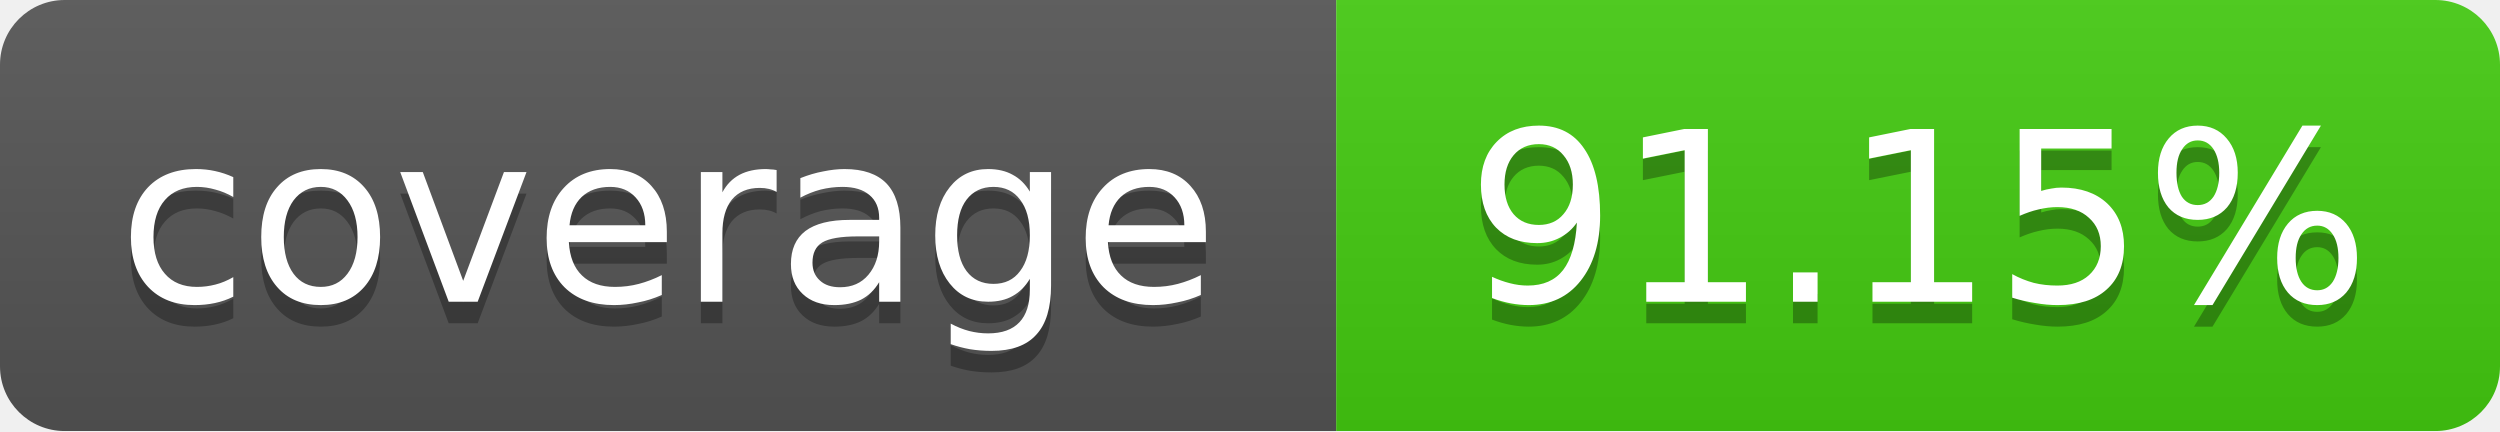
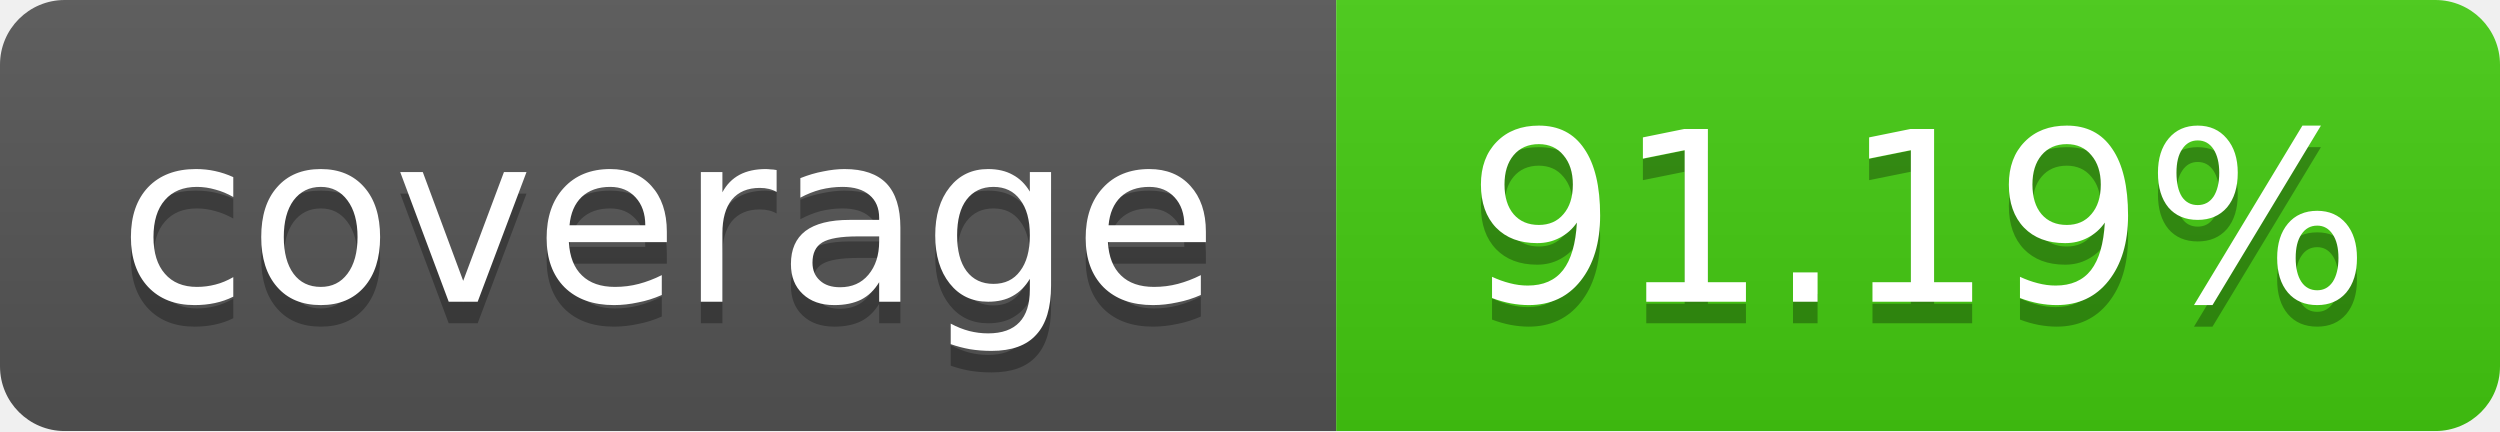
<svg xmlns="http://www.w3.org/2000/svg" width="116" height="20">
  <linearGradient id="b" x2="0" y2="100%">
    <stop offset="0" stop-color="#bbb" stop-opacity=".1" />
    <stop offset="1" stop-opacity=".1" />
  </linearGradient>
  <mask id="a">
    <rect width="116" height="20" rx="3" fill="#fff" />
  </mask>
  <g mask="url(#a)">
    <path fill="#555" d="M0 0 h62 v20 H0 z" />
    <path fill="#4c1" d="M62 0 h54 v20 H62 z" />
    <path fill="url(#b)" d="M0 0 h116 v20 H0 z" />
  </g>
  <g fill="#fff" text-anchor="middle">
    <g font-family="DejaVu Sans,Verdana,Geneva,sans-serif" font-size="11">
      <text x="31" y="15" fill="#010101" fill-opacity=".3">
         coverage
       </text>
      <text x="31" y="14">
         coverage
       </text>
      <text x="89" y="15" fill="#010101" fill-opacity=".3">
-          91.15%
+          91.19%
       </text>
      <text x="89" y="14">
-        91.15%
+        91.19%
       </text>
    </g>
  </g>
</svg>
